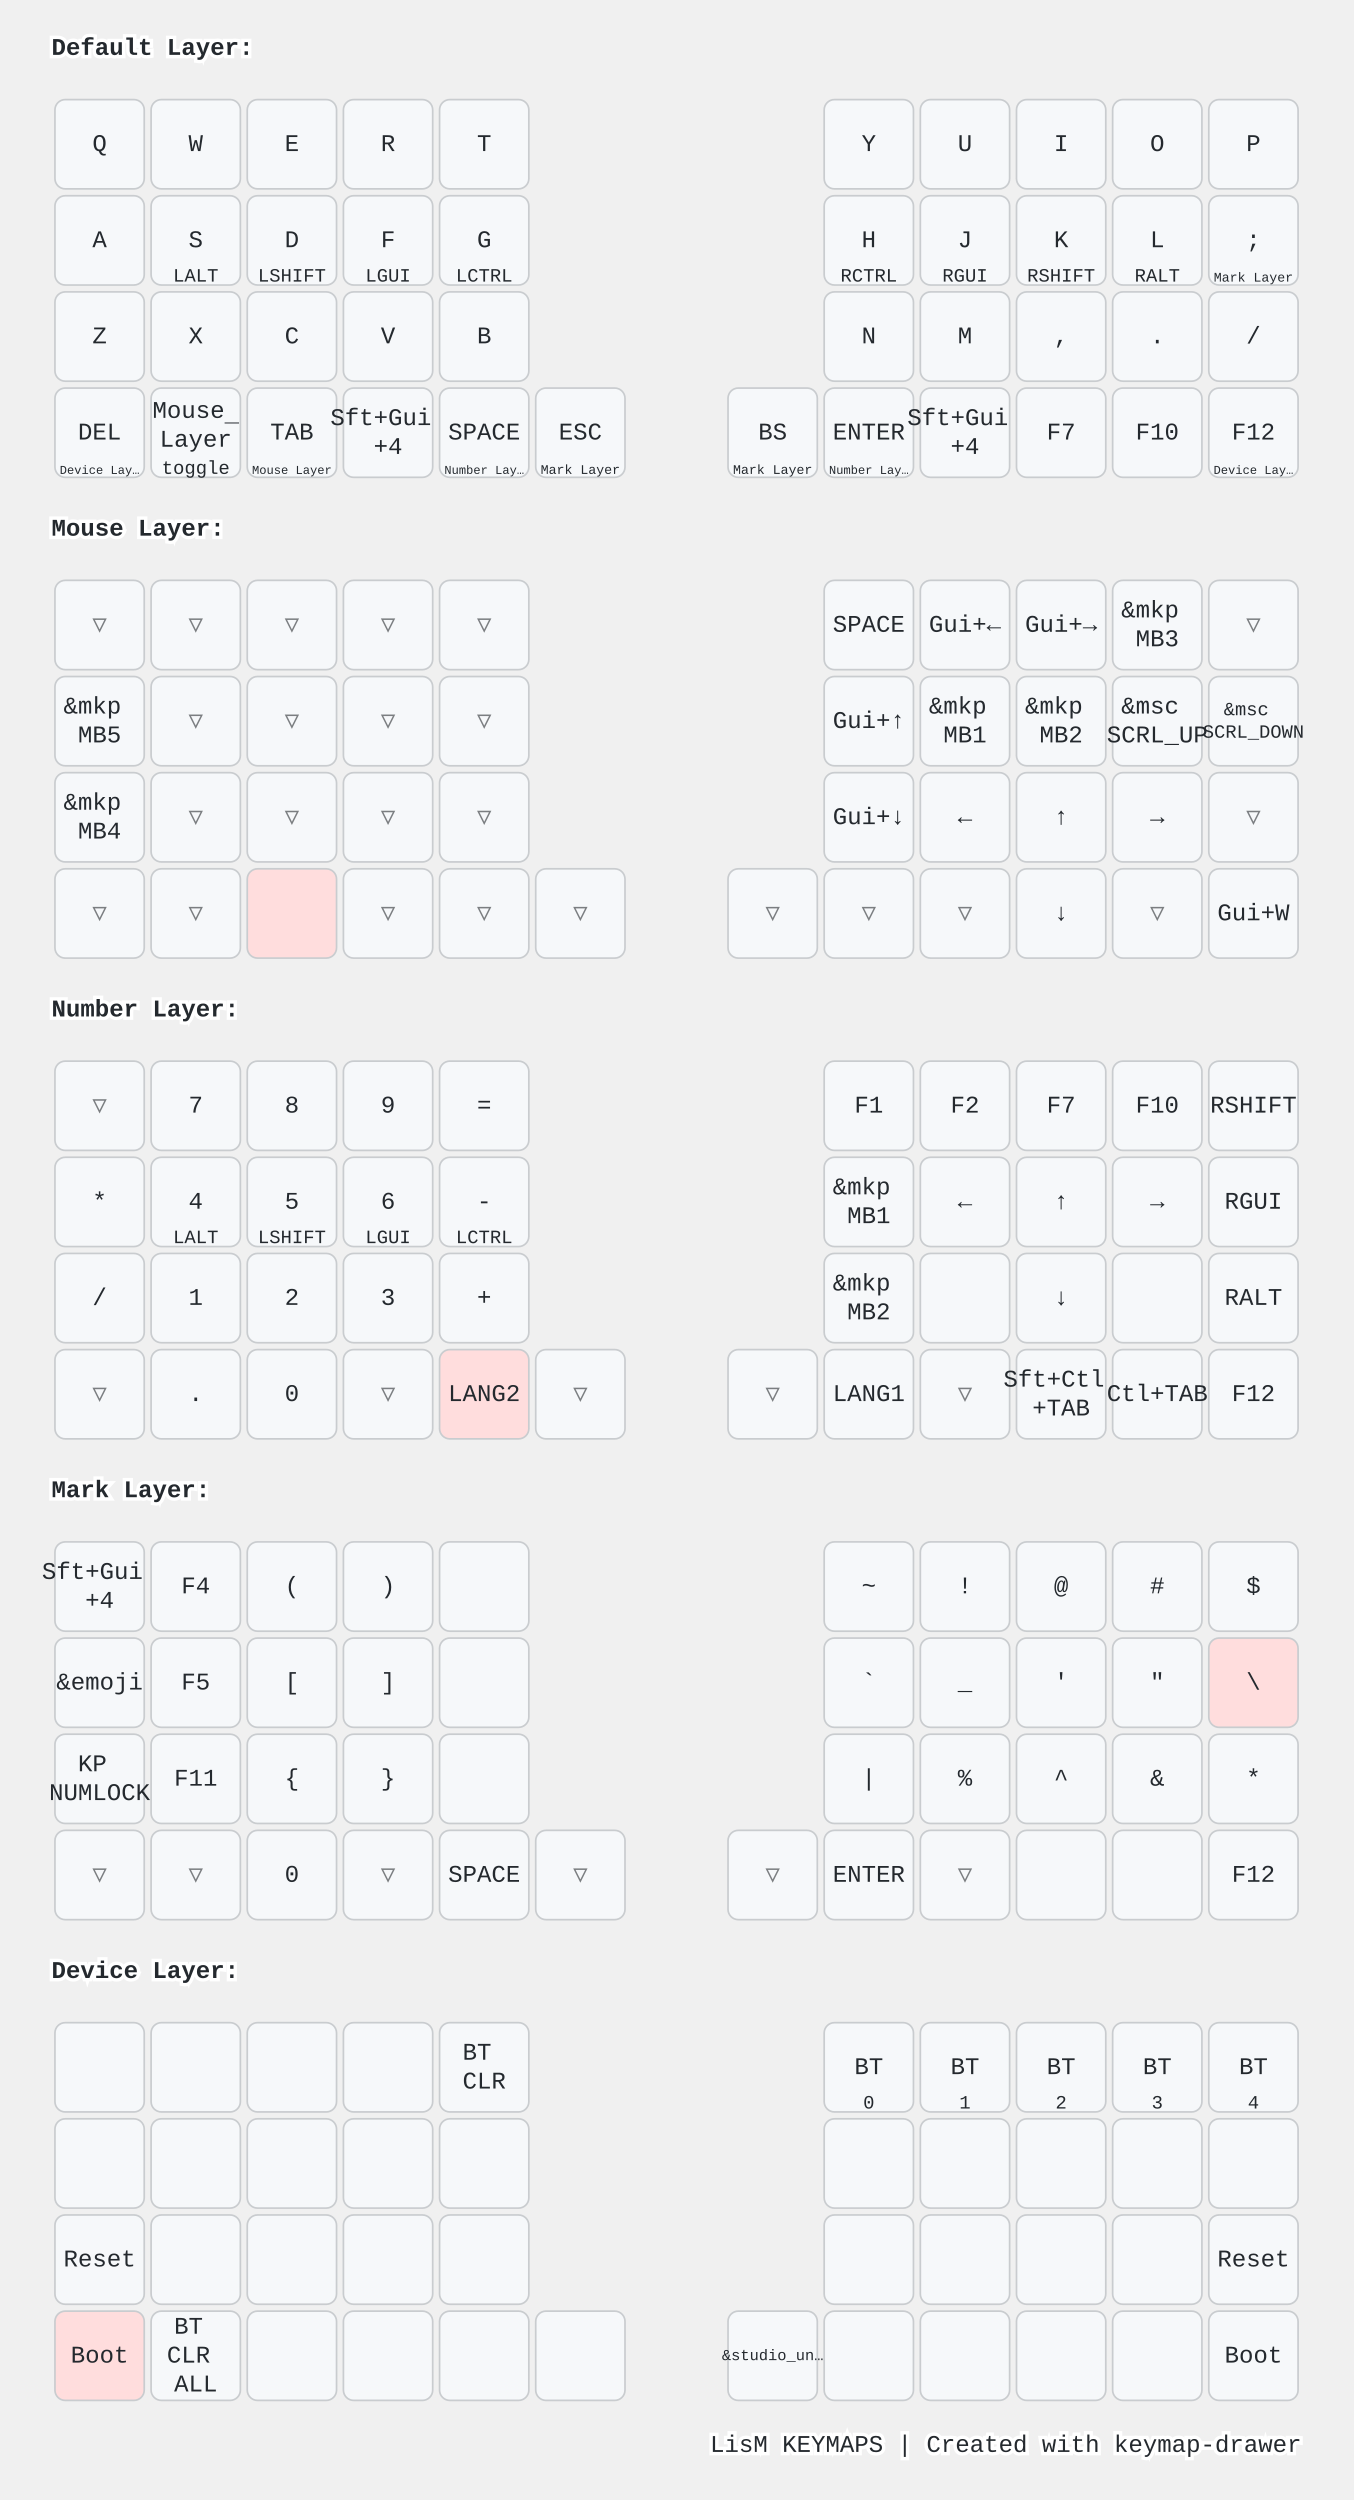
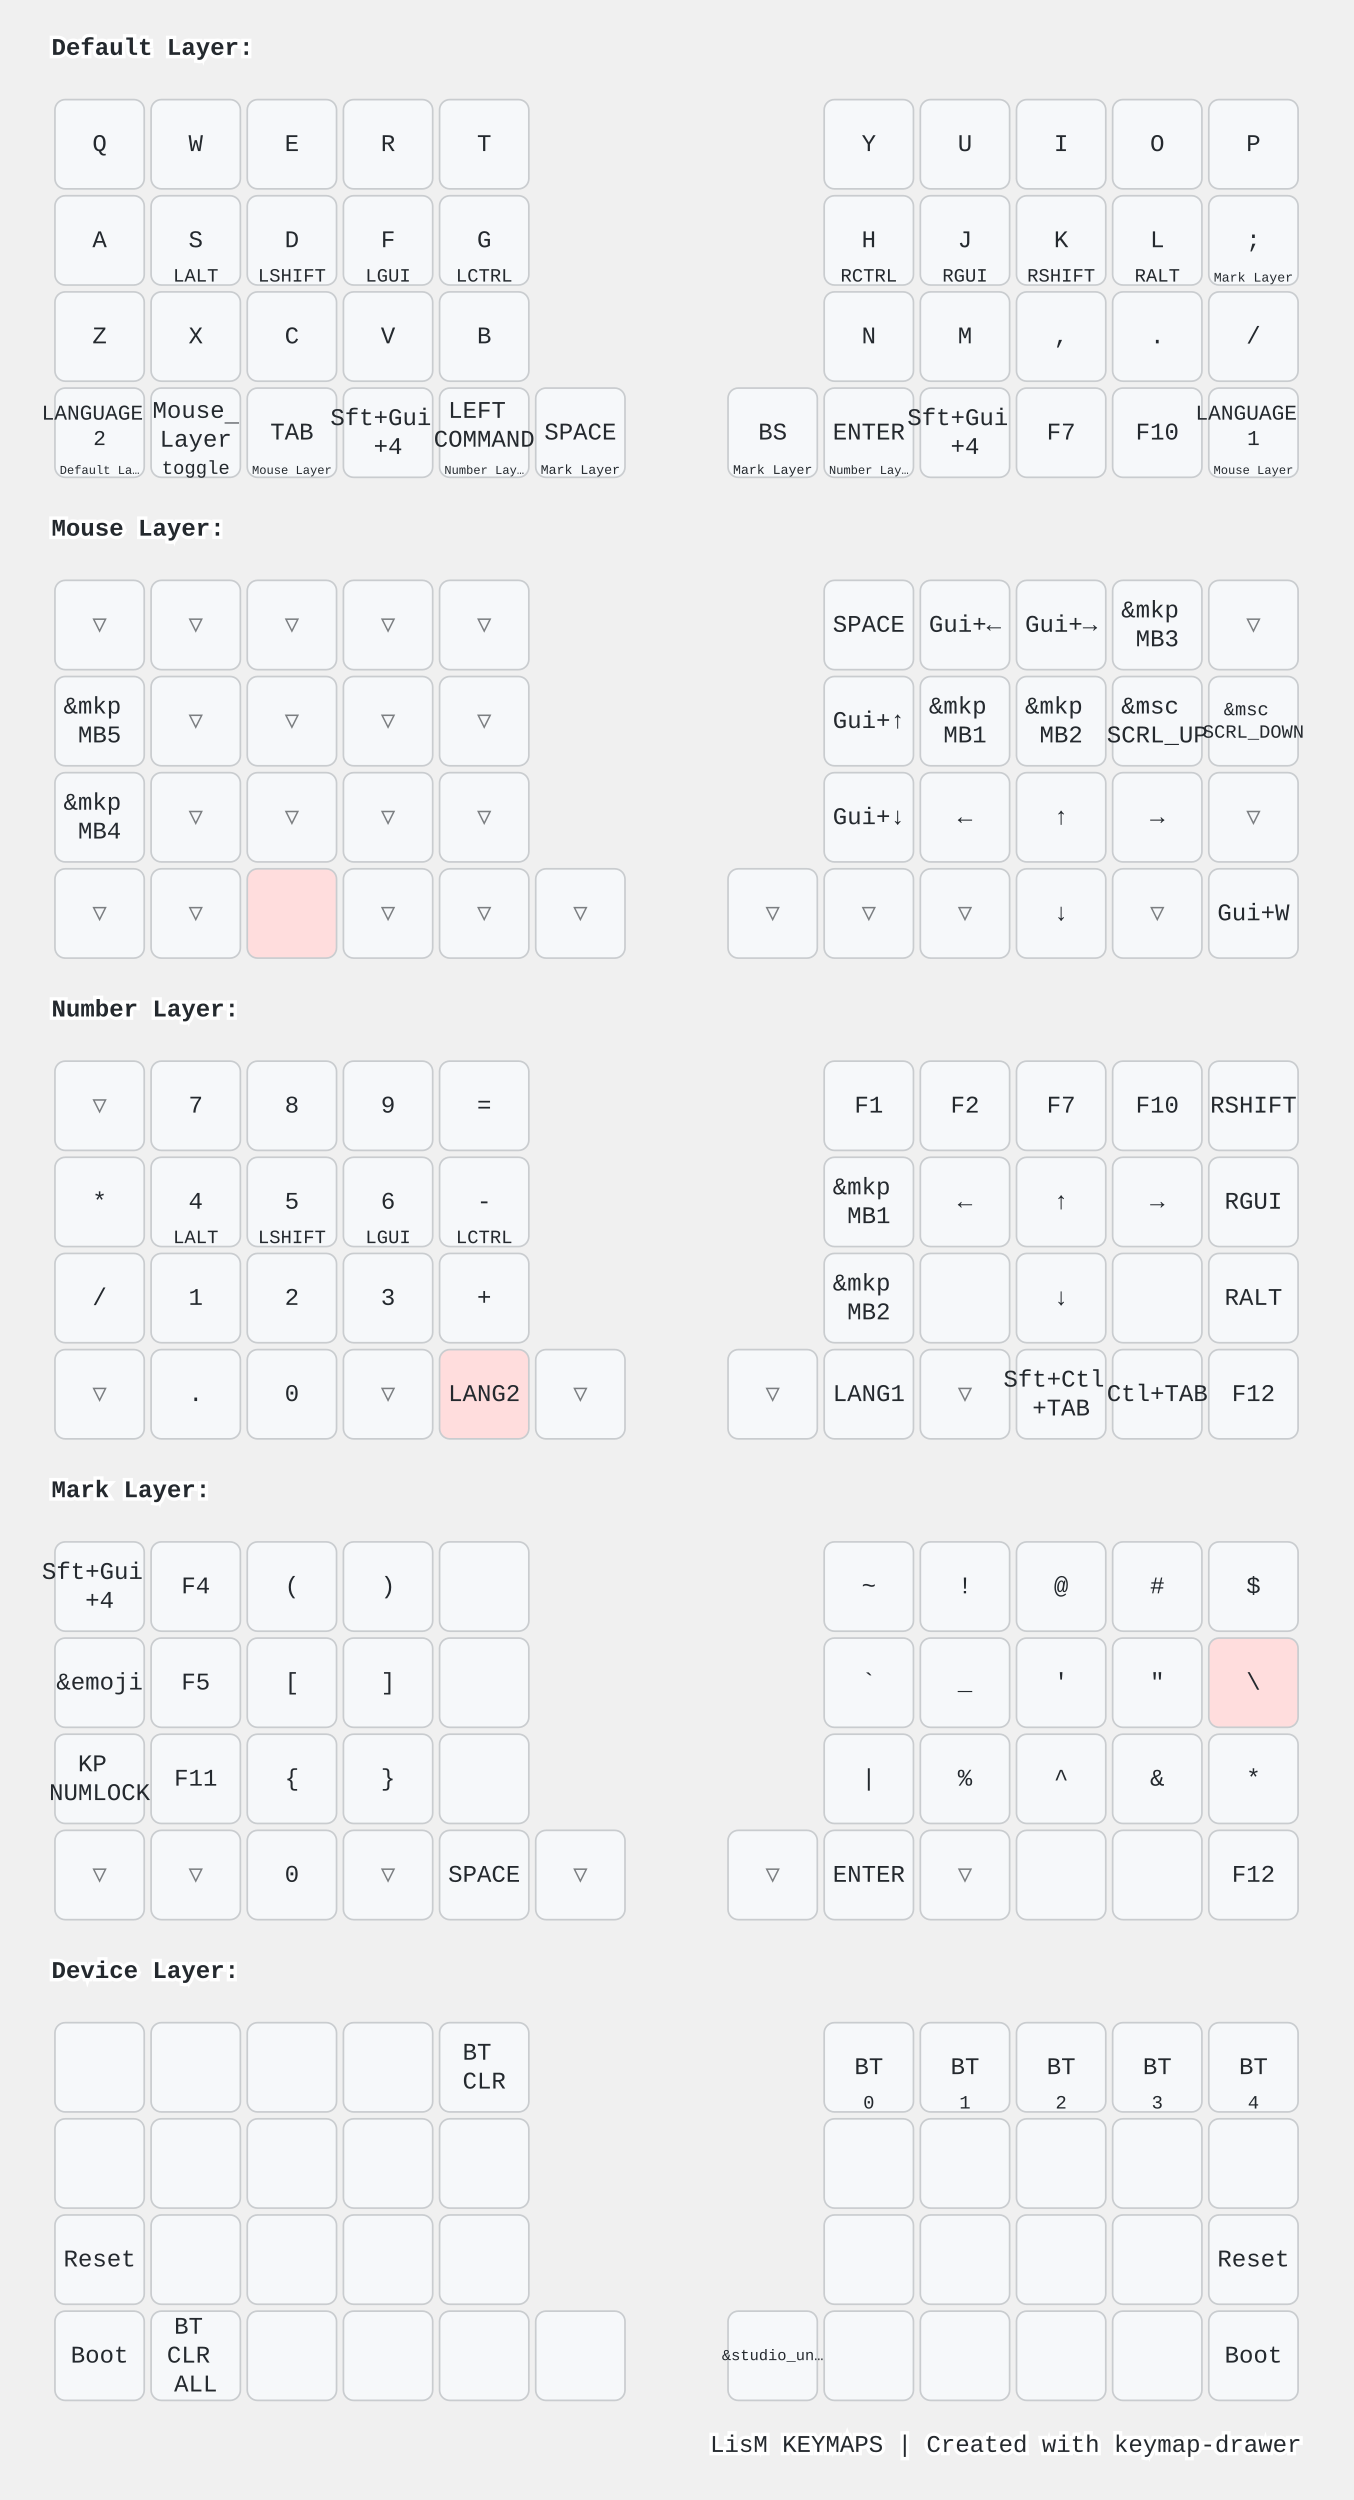
<svg xmlns="http://www.w3.org/2000/svg" width="788" height="1456" viewBox="0 0 788 1456" class="keymap">
  <style>/* inherit to force styles through use tags */
svg path {
    fill: inherit;
}

/* font and background color specifications */
svg.keymap {
    font-family: SFMono-Regular,Consolas,Liberation Mono,Menlo,monospace;
    font-size: 14px;
    font-kerning: normal;
    text-rendering: optimizeLegibility;
    fill: #24292e;
}

/* default key styling */
rect.key {
    fill: #f6f8fa;
}

rect.key, rect.combo {
    stroke: #c9cccf;
    stroke-width: 1;
}

/* default key side styling, only used is draw_key_sides is set */
rect.side {
    filter: brightness(90%);
}

/* color accent for combo boxes */
rect.combo, rect.combo-separate {
    fill: #cdf;
}

/* color accent for held keys */
rect.held, rect.combo.held {
    fill: #fdd;
}

/* color accent for ghost (optional) keys */
rect.ghost, rect.combo.ghost {
    stroke-dasharray: 4, 4;
    stroke-width: 2;
}

text {
    text-anchor: middle;
    dominant-baseline: middle;
}

/* styling for layer labels */
text.label {
    font-weight: bold;
    text-anchor: start;
    stroke: white;
    stroke-width: 4;
    paint-order: stroke;
}

/* styling for optional footer */
text.footer {
    text-anchor: end;
    dominant-baseline: auto;
    stroke: white;
    stroke-width: 4;
    paint-order: stroke;
}

/* styling for combo tap, and key non-tap label text */
text.combo, text.hold, text.shifted, text.left, text.right {
    font-size: 11px;
}

text.hold {
    text-anchor: middle;
    dominant-baseline: auto;
}

text.shifted {
    text-anchor: middle;
    dominant-baseline: hanging;
}

text.left {
    text-anchor: start;
}

text.right {
    text-anchor: end;
}

text.layer-activator {
    text-decoration: underline;
}

/* styling for hold/shifted label text in combo box */
text.combo.hold, text.combo.shifted, text.combo.left, text.combo.right {
    font-size: 8px;
}

/* lighter symbol for transparent keys */
text.trans {
    fill: #7b7e81;
}

/* styling for combo dendrons */
path.combo {
    stroke-width: 1;
    stroke: gray;
    fill: none;
}

/* Start Tabler Icons Cleanup */
/* cannot use height/width with glyphs */
.icon-tabler &gt; path {
    fill: inherit;
    stroke: inherit;
    stroke-width: 2;
}
/* hide tabler's default box */
.icon-tabler &gt; path[stroke="none"][fill="none"] {
    visibility: hidden;
}
/* End Tabler Icons Cleanup */

@media (prefers-color-scheme: dark) {
svg.keymap { fill: #d1d6db; }
rect.key { fill: #3f4750; }
rect.key, rect.combo { stroke: #60666c; }
rect.combo, rect.combo-separate { fill: #1f3d7a; }
rect.held, rect.combo.held { fill: #854747; }
text.label, text.footer { stroke: black; }
text.trans { fill: #7e8184; }
path.combo { stroke: #7f7f7f; }

}</style>
  <g transform="translate(30, 0)" class="layer-Default Layer">
    <text x="0" y="28" class="label" id="Default-Layer">Default Layer:</text>
    <g transform="translate(0, 56)">
      <g transform="translate(28, 28)" class="key keypos-0">
        <rect rx="6" ry="6" x="-26" y="-26" width="52" height="52" class="key" />
        <text x="0" y="0" class="key tap">Q</text>
      </g>
      <g transform="translate(84, 28)" class="key keypos-1">
        <rect rx="6" ry="6" x="-26" y="-26" width="52" height="52" class="key" />
        <text x="0" y="0" class="key tap">W</text>
      </g>
      <g transform="translate(140, 28)" class="key keypos-2">
        <rect rx="6" ry="6" x="-26" y="-26" width="52" height="52" class="key" />
        <text x="0" y="0" class="key tap">E</text>
      </g>
      <g transform="translate(196, 28)" class="key keypos-3">
        <rect rx="6" ry="6" x="-26" y="-26" width="52" height="52" class="key" />
        <text x="0" y="0" class="key tap">R</text>
      </g>
      <g transform="translate(252, 28)" class="key keypos-4">
        <rect rx="6" ry="6" x="-26" y="-26" width="52" height="52" class="key" />
        <text x="0" y="0" class="key tap">T</text>
      </g>
      <g transform="translate(476, 28)" class="key keypos-5">
        <rect rx="6" ry="6" x="-26" y="-26" width="52" height="52" class="key" />
        <text x="0" y="0" class="key tap">Y</text>
      </g>
      <g transform="translate(532, 28)" class="key keypos-6">
        <rect rx="6" ry="6" x="-26" y="-26" width="52" height="52" class="key" />
        <text x="0" y="0" class="key tap">U</text>
      </g>
      <g transform="translate(588, 28)" class="key keypos-7">
        <rect rx="6" ry="6" x="-26" y="-26" width="52" height="52" class="key" />
        <text x="0" y="0" class="key tap">I</text>
      </g>
      <g transform="translate(644, 28)" class="key keypos-8">
        <rect rx="6" ry="6" x="-26" y="-26" width="52" height="52" class="key" />
        <text x="0" y="0" class="key tap">O</text>
      </g>
      <g transform="translate(700, 28)" class="key keypos-9">
        <rect rx="6" ry="6" x="-26" y="-26" width="52" height="52" class="key" />
        <text x="0" y="0" class="key tap">P</text>
      </g>
      <g transform="translate(28, 84)" class="key keypos-10">
        <rect rx="6" ry="6" x="-26" y="-26" width="52" height="52" class="key" />
        <text x="0" y="0" class="key tap">A</text>
      </g>
      <g transform="translate(84, 84)" class="key keypos-11">
        <rect rx="6" ry="6" x="-26" y="-26" width="52" height="52" class="key" />
        <text x="0" y="0" class="key tap">S</text>
        <text x="0" y="24" class="key hold">LALT</text>
      </g>
      <g transform="translate(140, 84)" class="key keypos-12">
        <rect rx="6" ry="6" x="-26" y="-26" width="52" height="52" class="key" />
        <text x="0" y="0" class="key tap">D</text>
        <text x="0" y="24" class="key hold">LSHIFT</text>
      </g>
      <g transform="translate(196, 84)" class="key keypos-13">
        <rect rx="6" ry="6" x="-26" y="-26" width="52" height="52" class="key" />
        <text x="0" y="0" class="key tap">F</text>
        <text x="0" y="24" class="key hold">LGUI</text>
      </g>
      <g transform="translate(252, 84)" class="key keypos-14">
        <rect rx="6" ry="6" x="-26" y="-26" width="52" height="52" class="key" />
        <text x="0" y="0" class="key tap">G</text>
        <text x="0" y="24" class="key hold">LCTRL</text>
      </g>
      <g transform="translate(476, 84)" class="key keypos-15">
        <rect rx="6" ry="6" x="-26" y="-26" width="52" height="52" class="key" />
        <text x="0" y="0" class="key tap">H</text>
        <text x="0" y="24" class="key hold">RCTRL</text>
      </g>
      <g transform="translate(532, 84)" class="key keypos-16">
        <rect rx="6" ry="6" x="-26" y="-26" width="52" height="52" class="key" />
        <text x="0" y="0" class="key tap">J</text>
        <text x="0" y="24" class="key hold">RGUI</text>
      </g>
      <g transform="translate(588, 84)" class="key keypos-17">
        <rect rx="6" ry="6" x="-26" y="-26" width="52" height="52" class="key" />
        <text x="0" y="0" class="key tap">K</text>
        <text x="0" y="24" class="key hold">RSHIFT</text>
      </g>
      <g transform="translate(644, 84)" class="key keypos-18">
        <rect rx="6" ry="6" x="-26" y="-26" width="52" height="52" class="key" />
        <text x="0" y="0" class="key tap">L</text>
        <text x="0" y="24" class="key hold">RALT</text>
      </g>
      <g transform="translate(700, 84)" class="key keypos-19">
        <rect rx="6" ry="6" x="-26" y="-26" width="52" height="52" class="key" />
        <text x="0" y="0" class="key tap">;</text>
        <a href="#Mark-Layer">
          <text x="0" y="24" class="key hold layer-activator">
            <tspan style="font-size: 70%">Mark Layer</tspan>
          </text>
        </a>
      </g>
      <g transform="translate(28, 140)" class="key keypos-20">
        <rect rx="6" ry="6" x="-26" y="-26" width="52" height="52" class="key" />
        <text x="0" y="0" class="key tap">Z</text>
      </g>
      <g transform="translate(84, 140)" class="key keypos-21">
        <rect rx="6" ry="6" x="-26" y="-26" width="52" height="52" class="key" />
        <text x="0" y="0" class="key tap">X</text>
      </g>
      <g transform="translate(140, 140)" class="key keypos-22">
        <rect rx="6" ry="6" x="-26" y="-26" width="52" height="52" class="key" />
        <text x="0" y="0" class="key tap">C</text>
      </g>
      <g transform="translate(196, 140)" class="key keypos-23">
        <rect rx="6" ry="6" x="-26" y="-26" width="52" height="52" class="key" />
        <text x="0" y="0" class="key tap">V</text>
      </g>
      <g transform="translate(252, 140)" class="key keypos-24">
        <rect rx="6" ry="6" x="-26" y="-26" width="52" height="52" class="key" />
        <text x="0" y="0" class="key tap">B</text>
      </g>
      <g transform="translate(476, 140)" class="key keypos-25">
        <rect rx="6" ry="6" x="-26" y="-26" width="52" height="52" class="key" />
        <text x="0" y="0" class="key tap">N</text>
      </g>
      <g transform="translate(532, 140)" class="key keypos-26">
        <rect rx="6" ry="6" x="-26" y="-26" width="52" height="52" class="key" />
        <text x="0" y="0" class="key tap">M</text>
      </g>
      <g transform="translate(588, 140)" class="key keypos-27">
        <rect rx="6" ry="6" x="-26" y="-26" width="52" height="52" class="key" />
        <text x="0" y="0" class="key tap">,</text>
      </g>
      <g transform="translate(644, 140)" class="key keypos-28">
        <rect rx="6" ry="6" x="-26" y="-26" width="52" height="52" class="key" />
        <text x="0" y="0" class="key tap">.</text>
      </g>
      <g transform="translate(700, 140)" class="key keypos-29">
        <rect rx="6" ry="6" x="-26" y="-26" width="52" height="52" class="key" />
        <text x="0" y="0" class="key tap">/</text>
      </g>
      <g transform="translate(28, 196)" class="key keypos-30">
        <rect rx="6" ry="6" x="-26" y="-26" width="52" height="52" class="key" />
-         <text x="0" y="0" class="key tap">DEL</text>
-         <a href="#Device-Layer">
+         <text x="0" y="0" class="key tap">
+           <tspan x="0" dy="-0.9em" style="font-size: 88%">LANGUAGE</tspan>
+           <tspan x="0" dy="1.2em" style="font-size: 88%">2</tspan>
+         </text>
+         <a href="#Default-Layer">
          <text x="0" y="24" class="key hold layer-activator">
-             <tspan style="font-size: 64%">Device Lay…</tspan>
+             <tspan style="font-size: 64%">Default La…</tspan>
          </text>
        </a>
      </g>
      <g transform="translate(84, 196)" class="key keypos-31">
        <rect rx="6" ry="6" x="-26" y="-26" width="52" height="52" class="key" />
        <a href="#Mouse-Layer">
          <text x="0" y="0" class="key tap layer-activator">
            <tspan x="0" dy="-0.9em">Mouse</tspan>
            <tspan x="0" dy="1.2em">Layer</tspan>
          </text>
        </a>
        <text x="0" y="24" class="key hold">toggle</text>
      </g>
      <g transform="translate(140, 196)" class="key keypos-32">
        <rect rx="6" ry="6" x="-26" y="-26" width="52" height="52" class="key" />
        <text x="0" y="0" class="key tap">TAB</text>
        <a href="#Mouse-Layer">
          <text x="0" y="24" class="key hold layer-activator">
            <tspan style="font-size: 64%">Mouse Layer</tspan>
          </text>
        </a>
      </g>
      <g transform="translate(196, 196)" class="key keypos-33">
        <rect rx="6" ry="6" x="-26" y="-26" width="52" height="52" class="key" />
        <text x="0" y="0" class="key tap">
          <tspan x="0" dy="-0.6em">Sft+Gui</tspan>
          <tspan x="0" dy="1.2em">+4</tspan>
        </text>
      </g>
      <g transform="translate(252, 196)" class="key keypos-34">
        <rect rx="6" ry="6" x="-26" y="-26" width="52" height="52" class="key" />
-         <text x="0" y="0" class="key tap">SPACE</text>
+         <text x="0" y="0" class="key tap">
+           <tspan x="0" dy="-0.9em">LEFT</tspan>
+           <tspan x="0" dy="1.2em">COMMAND</tspan>
+         </text>
        <a href="#Number-Layer">
          <text x="0" y="24" class="key hold layer-activator">
            <tspan style="font-size: 64%">Number Lay…</tspan>
          </text>
        </a>
      </g>
      <g transform="translate(308, 196)" class="key keypos-35">
        <rect rx="6" ry="6" x="-26" y="-26" width="52" height="52" class="key" />
-         <text x="0" y="0" class="key tap">ESC</text>
+         <text x="0" y="0" class="key tap">SPACE</text>
        <a href="#Mark-Layer">
          <text x="0" y="24" class="key hold layer-activator">
            <tspan style="font-size: 70%">Mark Layer</tspan>
          </text>
        </a>
      </g>
      <g transform="translate(420, 196)" class="key keypos-36">
        <rect rx="6" ry="6" x="-26" y="-26" width="52" height="52" class="key" />
        <text x="0" y="0" class="key tap">BS</text>
        <a href="#Mark-Layer">
          <text x="0" y="24" class="key hold layer-activator">
            <tspan style="font-size: 70%">Mark Layer</tspan>
          </text>
        </a>
      </g>
      <g transform="translate(476, 196)" class="key keypos-37">
        <rect rx="6" ry="6" x="-26" y="-26" width="52" height="52" class="key" />
        <text x="0" y="0" class="key tap">ENTER</text>
        <a href="#Number-Layer">
          <text x="0" y="24" class="key hold layer-activator">
            <tspan style="font-size: 64%">Number Lay…</tspan>
          </text>
        </a>
      </g>
      <g transform="translate(532, 196)" class="key keypos-38">
        <rect rx="6" ry="6" x="-26" y="-26" width="52" height="52" class="key" />
        <text x="0" y="0" class="key tap">
          <tspan x="0" dy="-0.6em">Sft+Gui</tspan>
          <tspan x="0" dy="1.2em">+4</tspan>
        </text>
      </g>
      <g transform="translate(588, 196)" class="key keypos-39">
        <rect rx="6" ry="6" x="-26" y="-26" width="52" height="52" class="key" />
        <text x="0" y="0" class="key tap">F7</text>
      </g>
      <g transform="translate(644, 196)" class="key keypos-40">
        <rect rx="6" ry="6" x="-26" y="-26" width="52" height="52" class="key" />
        <text x="0" y="0" class="key tap">F10</text>
      </g>
      <g transform="translate(700, 196)" class="key keypos-41">
        <rect rx="6" ry="6" x="-26" y="-26" width="52" height="52" class="key" />
-         <text x="0" y="0" class="key tap">F12</text>
-         <a href="#Device-Layer">
+         <text x="0" y="0" class="key tap">
+           <tspan x="0" dy="-0.9em" style="font-size: 88%">LANGUAGE</tspan>
+           <tspan x="0" dy="1.2em" style="font-size: 88%">1</tspan>
+         </text>
+         <a href="#Mouse-Layer">
          <text x="0" y="24" class="key hold layer-activator">
-             <tspan style="font-size: 64%">Device Lay…</tspan>
+             <tspan style="font-size: 64%">Mouse Layer</tspan>
          </text>
        </a>
      </g>
    </g>
  </g>
  <g transform="translate(30, 280)" class="layer-Mouse Layer">
    <text x="0" y="28" class="label" id="Mouse-Layer">Mouse Layer:</text>
    <g transform="translate(0, 56)">
      <g transform="translate(28, 28)" class="key trans keypos-0">
        <rect rx="6" ry="6" x="-26" y="-26" width="52" height="52" class="key trans" />
        <text x="0" y="0" class="key trans tap">▽</text>
      </g>
      <g transform="translate(84, 28)" class="key trans keypos-1">
        <rect rx="6" ry="6" x="-26" y="-26" width="52" height="52" class="key trans" />
        <text x="0" y="0" class="key trans tap">▽</text>
      </g>
      <g transform="translate(140, 28)" class="key trans keypos-2">
        <rect rx="6" ry="6" x="-26" y="-26" width="52" height="52" class="key trans" />
        <text x="0" y="0" class="key trans tap">▽</text>
      </g>
      <g transform="translate(196, 28)" class="key trans keypos-3">
        <rect rx="6" ry="6" x="-26" y="-26" width="52" height="52" class="key trans" />
        <text x="0" y="0" class="key trans tap">▽</text>
      </g>
      <g transform="translate(252, 28)" class="key trans keypos-4">
        <rect rx="6" ry="6" x="-26" y="-26" width="52" height="52" class="key trans" />
        <text x="0" y="0" class="key trans tap">▽</text>
      </g>
      <g transform="translate(476, 28)" class="key keypos-5">
        <rect rx="6" ry="6" x="-26" y="-26" width="52" height="52" class="key" />
        <text x="0" y="0" class="key tap">SPACE</text>
      </g>
      <g transform="translate(532, 28)" class="key keypos-6">
        <rect rx="6" ry="6" x="-26" y="-26" width="52" height="52" class="key" />
        <text x="0" y="0" class="key tap">Gui+←</text>
      </g>
      <g transform="translate(588, 28)" class="key keypos-7">
        <rect rx="6" ry="6" x="-26" y="-26" width="52" height="52" class="key" />
        <text x="0" y="0" class="key tap">Gui+→</text>
      </g>
      <g transform="translate(644, 28)" class="key keypos-8">
        <rect rx="6" ry="6" x="-26" y="-26" width="52" height="52" class="key" />
        <text x="0" y="0" class="key tap">
          <tspan x="0" dy="-0.6em">&amp;mkp</tspan>
          <tspan x="0" dy="1.2em">MB3</tspan>
        </text>
      </g>
      <g transform="translate(700, 28)" class="key trans keypos-9">
        <rect rx="6" ry="6" x="-26" y="-26" width="52" height="52" class="key trans" />
        <text x="0" y="0" class="key trans tap">▽</text>
      </g>
      <g transform="translate(28, 84)" class="key keypos-10">
        <rect rx="6" ry="6" x="-26" y="-26" width="52" height="52" class="key" />
        <text x="0" y="0" class="key tap">
          <tspan x="0" dy="-0.6em">&amp;mkp</tspan>
          <tspan x="0" dy="1.2em">MB5</tspan>
        </text>
      </g>
      <g transform="translate(84, 84)" class="key trans keypos-11">
        <rect rx="6" ry="6" x="-26" y="-26" width="52" height="52" class="key trans" />
        <text x="0" y="0" class="key trans tap">▽</text>
      </g>
      <g transform="translate(140, 84)" class="key trans keypos-12">
        <rect rx="6" ry="6" x="-26" y="-26" width="52" height="52" class="key trans" />
        <text x="0" y="0" class="key trans tap">▽</text>
      </g>
      <g transform="translate(196, 84)" class="key trans keypos-13">
        <rect rx="6" ry="6" x="-26" y="-26" width="52" height="52" class="key trans" />
        <text x="0" y="0" class="key trans tap">▽</text>
      </g>
      <g transform="translate(252, 84)" class="key trans keypos-14">
        <rect rx="6" ry="6" x="-26" y="-26" width="52" height="52" class="key trans" />
        <text x="0" y="0" class="key trans tap">▽</text>
      </g>
      <g transform="translate(476, 84)" class="key keypos-15">
        <rect rx="6" ry="6" x="-26" y="-26" width="52" height="52" class="key" />
        <text x="0" y="0" class="key tap">Gui+↑</text>
      </g>
      <g transform="translate(532, 84)" class="key keypos-16">
        <rect rx="6" ry="6" x="-26" y="-26" width="52" height="52" class="key" />
        <text x="0" y="0" class="key tap">
          <tspan x="0" dy="-0.6em">&amp;mkp</tspan>
          <tspan x="0" dy="1.2em">MB1</tspan>
        </text>
      </g>
      <g transform="translate(588, 84)" class="key keypos-17">
        <rect rx="6" ry="6" x="-26" y="-26" width="52" height="52" class="key" />
        <text x="0" y="0" class="key tap">
          <tspan x="0" dy="-0.6em">&amp;mkp</tspan>
          <tspan x="0" dy="1.2em">MB2</tspan>
        </text>
      </g>
      <g transform="translate(644, 84)" class="key keypos-18">
        <rect rx="6" ry="6" x="-26" y="-26" width="52" height="52" class="key" />
        <text x="0" y="0" class="key tap">
          <tspan x="0" dy="-0.6em">&amp;msc</tspan>
          <tspan x="0" dy="1.2em">SCRL_UP</tspan>
        </text>
      </g>
      <g transform="translate(700, 84)" class="key keypos-19">
        <rect rx="6" ry="6" x="-26" y="-26" width="52" height="52" class="key" />
        <text x="0" y="0" class="key tap">
          <tspan x="0" dy="-0.6em" style="font-size: 78%">&amp;msc</tspan>
          <tspan x="0" dy="1.2em" style="font-size: 78%">SCRL_DOWN</tspan>
        </text>
      </g>
      <g transform="translate(28, 140)" class="key keypos-20">
        <rect rx="6" ry="6" x="-26" y="-26" width="52" height="52" class="key" />
        <text x="0" y="0" class="key tap">
          <tspan x="0" dy="-0.6em">&amp;mkp</tspan>
          <tspan x="0" dy="1.2em">MB4</tspan>
        </text>
      </g>
      <g transform="translate(84, 140)" class="key trans keypos-21">
        <rect rx="6" ry="6" x="-26" y="-26" width="52" height="52" class="key trans" />
        <text x="0" y="0" class="key trans tap">▽</text>
      </g>
      <g transform="translate(140, 140)" class="key trans keypos-22">
        <rect rx="6" ry="6" x="-26" y="-26" width="52" height="52" class="key trans" />
        <text x="0" y="0" class="key trans tap">▽</text>
      </g>
      <g transform="translate(196, 140)" class="key trans keypos-23">
        <rect rx="6" ry="6" x="-26" y="-26" width="52" height="52" class="key trans" />
        <text x="0" y="0" class="key trans tap">▽</text>
      </g>
      <g transform="translate(252, 140)" class="key trans keypos-24">
        <rect rx="6" ry="6" x="-26" y="-26" width="52" height="52" class="key trans" />
        <text x="0" y="0" class="key trans tap">▽</text>
      </g>
      <g transform="translate(476, 140)" class="key keypos-25">
        <rect rx="6" ry="6" x="-26" y="-26" width="52" height="52" class="key" />
        <text x="0" y="0" class="key tap">Gui+↓</text>
      </g>
      <g transform="translate(532, 140)" class="key keypos-26">
        <rect rx="6" ry="6" x="-26" y="-26" width="52" height="52" class="key" />
        <text x="0" y="0" class="key tap">←</text>
      </g>
      <g transform="translate(588, 140)" class="key keypos-27">
        <rect rx="6" ry="6" x="-26" y="-26" width="52" height="52" class="key" />
        <text x="0" y="0" class="key tap">↑</text>
      </g>
      <g transform="translate(644, 140)" class="key keypos-28">
        <rect rx="6" ry="6" x="-26" y="-26" width="52" height="52" class="key" />
        <text x="0" y="0" class="key tap">→</text>
      </g>
      <g transform="translate(700, 140)" class="key trans keypos-29">
        <rect rx="6" ry="6" x="-26" y="-26" width="52" height="52" class="key trans" />
        <text x="0" y="0" class="key trans tap">▽</text>
      </g>
      <g transform="translate(28, 196)" class="key trans keypos-30">
        <rect rx="6" ry="6" x="-26" y="-26" width="52" height="52" class="key trans" />
        <text x="0" y="0" class="key trans tap">▽</text>
      </g>
      <g transform="translate(84, 196)" class="key trans keypos-31">
        <rect rx="6" ry="6" x="-26" y="-26" width="52" height="52" class="key trans" />
        <text x="0" y="0" class="key trans tap">▽</text>
      </g>
      <g transform="translate(140, 196)" class="key held keypos-32">
        <rect rx="6" ry="6" x="-26" y="-26" width="52" height="52" class="key held" />
      </g>
      <g transform="translate(196, 196)" class="key trans keypos-33">
        <rect rx="6" ry="6" x="-26" y="-26" width="52" height="52" class="key trans" />
        <text x="0" y="0" class="key trans tap">▽</text>
      </g>
      <g transform="translate(252, 196)" class="key trans keypos-34">
        <rect rx="6" ry="6" x="-26" y="-26" width="52" height="52" class="key trans" />
        <text x="0" y="0" class="key trans tap">▽</text>
      </g>
      <g transform="translate(308, 196)" class="key trans keypos-35">
        <rect rx="6" ry="6" x="-26" y="-26" width="52" height="52" class="key trans" />
        <text x="0" y="0" class="key trans tap">▽</text>
      </g>
      <g transform="translate(420, 196)" class="key trans keypos-36">
        <rect rx="6" ry="6" x="-26" y="-26" width="52" height="52" class="key trans" />
        <text x="0" y="0" class="key trans tap">▽</text>
      </g>
      <g transform="translate(476, 196)" class="key trans keypos-37">
        <rect rx="6" ry="6" x="-26" y="-26" width="52" height="52" class="key trans" />
        <text x="0" y="0" class="key trans tap">▽</text>
      </g>
      <g transform="translate(532, 196)" class="key trans keypos-38">
        <rect rx="6" ry="6" x="-26" y="-26" width="52" height="52" class="key trans" />
        <text x="0" y="0" class="key trans tap">▽</text>
      </g>
      <g transform="translate(588, 196)" class="key keypos-39">
        <rect rx="6" ry="6" x="-26" y="-26" width="52" height="52" class="key" />
        <text x="0" y="0" class="key tap">↓</text>
      </g>
      <g transform="translate(644, 196)" class="key trans keypos-40">
        <rect rx="6" ry="6" x="-26" y="-26" width="52" height="52" class="key trans" />
        <text x="0" y="0" class="key trans tap">▽</text>
      </g>
      <g transform="translate(700, 196)" class="key keypos-41">
        <rect rx="6" ry="6" x="-26" y="-26" width="52" height="52" class="key" />
        <text x="0" y="0" class="key tap">Gui+W</text>
      </g>
    </g>
  </g>
  <g transform="translate(30, 560)" class="layer-Number Layer">
    <text x="0" y="28" class="label" id="Number-Layer">Number Layer:</text>
    <g transform="translate(0, 56)">
      <g transform="translate(28, 28)" class="key trans keypos-0">
        <rect rx="6" ry="6" x="-26" y="-26" width="52" height="52" class="key trans" />
        <text x="0" y="0" class="key trans tap">▽</text>
      </g>
      <g transform="translate(84, 28)" class="key keypos-1">
        <rect rx="6" ry="6" x="-26" y="-26" width="52" height="52" class="key" />
        <text x="0" y="0" class="key tap">7</text>
      </g>
      <g transform="translate(140, 28)" class="key keypos-2">
        <rect rx="6" ry="6" x="-26" y="-26" width="52" height="52" class="key" />
        <text x="0" y="0" class="key tap">8</text>
      </g>
      <g transform="translate(196, 28)" class="key keypos-3">
        <rect rx="6" ry="6" x="-26" y="-26" width="52" height="52" class="key" />
        <text x="0" y="0" class="key tap">9</text>
      </g>
      <g transform="translate(252, 28)" class="key keypos-4">
        <rect rx="6" ry="6" x="-26" y="-26" width="52" height="52" class="key" />
        <text x="0" y="0" class="key tap">=</text>
      </g>
      <g transform="translate(476, 28)" class="key keypos-5">
        <rect rx="6" ry="6" x="-26" y="-26" width="52" height="52" class="key" />
        <text x="0" y="0" class="key tap">F1</text>
      </g>
      <g transform="translate(532, 28)" class="key keypos-6">
        <rect rx="6" ry="6" x="-26" y="-26" width="52" height="52" class="key" />
        <text x="0" y="0" class="key tap">F2</text>
      </g>
      <g transform="translate(588, 28)" class="key keypos-7">
        <rect rx="6" ry="6" x="-26" y="-26" width="52" height="52" class="key" />
        <text x="0" y="0" class="key tap">F7</text>
      </g>
      <g transform="translate(644, 28)" class="key keypos-8">
        <rect rx="6" ry="6" x="-26" y="-26" width="52" height="52" class="key" />
        <text x="0" y="0" class="key tap">F10</text>
      </g>
      <g transform="translate(700, 28)" class="key keypos-9">
        <rect rx="6" ry="6" x="-26" y="-26" width="52" height="52" class="key" />
        <text x="0" y="0" class="key tap">RSHIFT</text>
      </g>
      <g transform="translate(28, 84)" class="key keypos-10">
        <rect rx="6" ry="6" x="-26" y="-26" width="52" height="52" class="key" />
        <text x="0" y="0" class="key tap">*</text>
      </g>
      <g transform="translate(84, 84)" class="key keypos-11">
        <rect rx="6" ry="6" x="-26" y="-26" width="52" height="52" class="key" />
        <text x="0" y="0" class="key tap">4</text>
        <text x="0" y="24" class="key hold">LALT</text>
      </g>
      <g transform="translate(140, 84)" class="key keypos-12">
        <rect rx="6" ry="6" x="-26" y="-26" width="52" height="52" class="key" />
        <text x="0" y="0" class="key tap">5</text>
        <text x="0" y="24" class="key hold">LSHIFT</text>
      </g>
      <g transform="translate(196, 84)" class="key keypos-13">
        <rect rx="6" ry="6" x="-26" y="-26" width="52" height="52" class="key" />
        <text x="0" y="0" class="key tap">6</text>
        <text x="0" y="24" class="key hold">LGUI</text>
      </g>
      <g transform="translate(252, 84)" class="key keypos-14">
        <rect rx="6" ry="6" x="-26" y="-26" width="52" height="52" class="key" />
        <text x="0" y="0" class="key tap">-</text>
        <text x="0" y="24" class="key hold">LCTRL</text>
      </g>
      <g transform="translate(476, 84)" class="key keypos-15">
        <rect rx="6" ry="6" x="-26" y="-26" width="52" height="52" class="key" />
        <text x="0" y="0" class="key tap">
          <tspan x="0" dy="-0.6em">&amp;mkp</tspan>
          <tspan x="0" dy="1.2em">MB1</tspan>
        </text>
      </g>
      <g transform="translate(532, 84)" class="key keypos-16">
        <rect rx="6" ry="6" x="-26" y="-26" width="52" height="52" class="key" />
        <text x="0" y="0" class="key tap">←</text>
      </g>
      <g transform="translate(588, 84)" class="key keypos-17">
        <rect rx="6" ry="6" x="-26" y="-26" width="52" height="52" class="key" />
        <text x="0" y="0" class="key tap">↑</text>
      </g>
      <g transform="translate(644, 84)" class="key keypos-18">
        <rect rx="6" ry="6" x="-26" y="-26" width="52" height="52" class="key" />
        <text x="0" y="0" class="key tap">→</text>
      </g>
      <g transform="translate(700, 84)" class="key keypos-19">
        <rect rx="6" ry="6" x="-26" y="-26" width="52" height="52" class="key" />
        <text x="0" y="0" class="key tap">RGUI</text>
      </g>
      <g transform="translate(28, 140)" class="key keypos-20">
        <rect rx="6" ry="6" x="-26" y="-26" width="52" height="52" class="key" />
        <text x="0" y="0" class="key tap">/</text>
      </g>
      <g transform="translate(84, 140)" class="key keypos-21">
        <rect rx="6" ry="6" x="-26" y="-26" width="52" height="52" class="key" />
        <text x="0" y="0" class="key tap">1</text>
      </g>
      <g transform="translate(140, 140)" class="key keypos-22">
        <rect rx="6" ry="6" x="-26" y="-26" width="52" height="52" class="key" />
        <text x="0" y="0" class="key tap">2</text>
      </g>
      <g transform="translate(196, 140)" class="key keypos-23">
        <rect rx="6" ry="6" x="-26" y="-26" width="52" height="52" class="key" />
        <text x="0" y="0" class="key tap">3</text>
      </g>
      <g transform="translate(252, 140)" class="key keypos-24">
        <rect rx="6" ry="6" x="-26" y="-26" width="52" height="52" class="key" />
        <text x="0" y="0" class="key tap">+</text>
      </g>
      <g transform="translate(476, 140)" class="key keypos-25">
        <rect rx="6" ry="6" x="-26" y="-26" width="52" height="52" class="key" />
        <text x="0" y="0" class="key tap">
          <tspan x="0" dy="-0.6em">&amp;mkp</tspan>
          <tspan x="0" dy="1.2em">MB2</tspan>
        </text>
      </g>
      <g transform="translate(532, 140)" class="key keypos-26">
        <rect rx="6" ry="6" x="-26" y="-26" width="52" height="52" class="key" />
      </g>
      <g transform="translate(588, 140)" class="key keypos-27">
        <rect rx="6" ry="6" x="-26" y="-26" width="52" height="52" class="key" />
        <text x="0" y="0" class="key tap">↓</text>
      </g>
      <g transform="translate(644, 140)" class="key keypos-28">
        <rect rx="6" ry="6" x="-26" y="-26" width="52" height="52" class="key" />
      </g>
      <g transform="translate(700, 140)" class="key keypos-29">
        <rect rx="6" ry="6" x="-26" y="-26" width="52" height="52" class="key" />
        <text x="0" y="0" class="key tap">RALT</text>
      </g>
      <g transform="translate(28, 196)" class="key trans keypos-30">
        <rect rx="6" ry="6" x="-26" y="-26" width="52" height="52" class="key trans" />
        <text x="0" y="0" class="key trans tap">▽</text>
      </g>
      <g transform="translate(84, 196)" class="key keypos-31">
        <rect rx="6" ry="6" x="-26" y="-26" width="52" height="52" class="key" />
        <text x="0" y="0" class="key tap">.</text>
      </g>
      <g transform="translate(140, 196)" class="key keypos-32">
        <rect rx="6" ry="6" x="-26" y="-26" width="52" height="52" class="key" />
        <text x="0" y="0" class="key tap">0</text>
      </g>
      <g transform="translate(196, 196)" class="key trans keypos-33">
        <rect rx="6" ry="6" x="-26" y="-26" width="52" height="52" class="key trans" />
        <text x="0" y="0" class="key trans tap">▽</text>
      </g>
      <g transform="translate(252, 196)" class="key held keypos-34">
        <rect rx="6" ry="6" x="-26" y="-26" width="52" height="52" class="key held" />
        <text x="0" y="0" class="key held tap">LANG2</text>
      </g>
      <g transform="translate(308, 196)" class="key trans keypos-35">
        <rect rx="6" ry="6" x="-26" y="-26" width="52" height="52" class="key trans" />
        <text x="0" y="0" class="key trans tap">▽</text>
      </g>
      <g transform="translate(420, 196)" class="key trans keypos-36">
        <rect rx="6" ry="6" x="-26" y="-26" width="52" height="52" class="key trans" />
        <text x="0" y="0" class="key trans tap">▽</text>
      </g>
      <g transform="translate(476, 196)" class="key keypos-37">
        <rect rx="6" ry="6" x="-26" y="-26" width="52" height="52" class="key" />
        <text x="0" y="0" class="key tap">LANG1</text>
      </g>
      <g transform="translate(532, 196)" class="key trans keypos-38">
        <rect rx="6" ry="6" x="-26" y="-26" width="52" height="52" class="key trans" />
        <text x="0" y="0" class="key trans tap">▽</text>
      </g>
      <g transform="translate(588, 196)" class="key keypos-39">
        <rect rx="6" ry="6" x="-26" y="-26" width="52" height="52" class="key" />
        <text x="0" y="0" class="key tap">
          <tspan x="0" dy="-0.6em">Sft+Ctl</tspan>
          <tspan x="0" dy="1.2em">+TAB</tspan>
        </text>
      </g>
      <g transform="translate(644, 196)" class="key keypos-40">
        <rect rx="6" ry="6" x="-26" y="-26" width="52" height="52" class="key" />
        <text x="0" y="0" class="key tap">Ctl+TAB</text>
      </g>
      <g transform="translate(700, 196)" class="key keypos-41">
        <rect rx="6" ry="6" x="-26" y="-26" width="52" height="52" class="key" />
        <text x="0" y="0" class="key tap">F12</text>
      </g>
    </g>
  </g>
  <g transform="translate(30, 840)" class="layer-Mark Layer">
    <text x="0" y="28" class="label" id="Mark-Layer">Mark Layer:</text>
    <g transform="translate(0, 56)">
      <g transform="translate(28, 28)" class="key keypos-0">
        <rect rx="6" ry="6" x="-26" y="-26" width="52" height="52" class="key" />
        <text x="0" y="0" class="key tap">
          <tspan x="0" dy="-0.6em">Sft+Gui</tspan>
          <tspan x="0" dy="1.2em">+4</tspan>
        </text>
      </g>
      <g transform="translate(84, 28)" class="key keypos-1">
        <rect rx="6" ry="6" x="-26" y="-26" width="52" height="52" class="key" />
        <text x="0" y="0" class="key tap">F4</text>
      </g>
      <g transform="translate(140, 28)" class="key keypos-2">
        <rect rx="6" ry="6" x="-26" y="-26" width="52" height="52" class="key" />
        <text x="0" y="0" class="key tap">(</text>
      </g>
      <g transform="translate(196, 28)" class="key keypos-3">
        <rect rx="6" ry="6" x="-26" y="-26" width="52" height="52" class="key" />
        <text x="0" y="0" class="key tap">)</text>
      </g>
      <g transform="translate(252, 28)" class="key keypos-4">
        <rect rx="6" ry="6" x="-26" y="-26" width="52" height="52" class="key" />
      </g>
      <g transform="translate(476, 28)" class="key keypos-5">
        <rect rx="6" ry="6" x="-26" y="-26" width="52" height="52" class="key" />
        <text x="0" y="0" class="key tap">~</text>
      </g>
      <g transform="translate(532, 28)" class="key keypos-6">
        <rect rx="6" ry="6" x="-26" y="-26" width="52" height="52" class="key" />
        <text x="0" y="0" class="key tap">!</text>
      </g>
      <g transform="translate(588, 28)" class="key keypos-7">
        <rect rx="6" ry="6" x="-26" y="-26" width="52" height="52" class="key" />
        <text x="0" y="0" class="key tap">@</text>
      </g>
      <g transform="translate(644, 28)" class="key keypos-8">
        <rect rx="6" ry="6" x="-26" y="-26" width="52" height="52" class="key" />
        <text x="0" y="0" class="key tap">#</text>
      </g>
      <g transform="translate(700, 28)" class="key keypos-9">
        <rect rx="6" ry="6" x="-26" y="-26" width="52" height="52" class="key" />
        <text x="0" y="0" class="key tap">$</text>
      </g>
      <g transform="translate(28, 84)" class="key keypos-10">
        <rect rx="6" ry="6" x="-26" y="-26" width="52" height="52" class="key" />
        <text x="0" y="0" class="key tap">&amp;emoji</text>
      </g>
      <g transform="translate(84, 84)" class="key keypos-11">
        <rect rx="6" ry="6" x="-26" y="-26" width="52" height="52" class="key" />
        <text x="0" y="0" class="key tap">F5</text>
      </g>
      <g transform="translate(140, 84)" class="key keypos-12">
        <rect rx="6" ry="6" x="-26" y="-26" width="52" height="52" class="key" />
        <text x="0" y="0" class="key tap">[</text>
      </g>
      <g transform="translate(196, 84)" class="key keypos-13">
        <rect rx="6" ry="6" x="-26" y="-26" width="52" height="52" class="key" />
        <text x="0" y="0" class="key tap">]</text>
      </g>
      <g transform="translate(252, 84)" class="key keypos-14">
        <rect rx="6" ry="6" x="-26" y="-26" width="52" height="52" class="key" />
      </g>
      <g transform="translate(476, 84)" class="key keypos-15">
        <rect rx="6" ry="6" x="-26" y="-26" width="52" height="52" class="key" />
        <text x="0" y="0" class="key tap">`</text>
      </g>
      <g transform="translate(532, 84)" class="key keypos-16">
        <rect rx="6" ry="6" x="-26" y="-26" width="52" height="52" class="key" />
        <text x="0" y="0" class="key tap">_</text>
      </g>
      <g transform="translate(588, 84)" class="key keypos-17">
        <rect rx="6" ry="6" x="-26" y="-26" width="52" height="52" class="key" />
        <text x="0" y="0" class="key tap">'</text>
      </g>
      <g transform="translate(644, 84)" class="key keypos-18">
        <rect rx="6" ry="6" x="-26" y="-26" width="52" height="52" class="key" />
        <text x="0" y="0" class="key tap">"</text>
      </g>
      <g transform="translate(700, 84)" class="key held keypos-19">
        <rect rx="6" ry="6" x="-26" y="-26" width="52" height="52" class="key held" />
        <text x="0" y="0" class="key held tap">\</text>
      </g>
      <g transform="translate(28, 140)" class="key keypos-20">
        <rect rx="6" ry="6" x="-26" y="-26" width="52" height="52" class="key" />
        <text x="0" y="0" class="key tap">
          <tspan x="0" dy="-0.6em">KP</tspan>
          <tspan x="0" dy="1.2em">NUMLOCK</tspan>
        </text>
      </g>
      <g transform="translate(84, 140)" class="key keypos-21">
        <rect rx="6" ry="6" x="-26" y="-26" width="52" height="52" class="key" />
        <text x="0" y="0" class="key tap">F11</text>
      </g>
      <g transform="translate(140, 140)" class="key keypos-22">
        <rect rx="6" ry="6" x="-26" y="-26" width="52" height="52" class="key" />
        <text x="0" y="0" class="key tap">{</text>
      </g>
      <g transform="translate(196, 140)" class="key keypos-23">
        <rect rx="6" ry="6" x="-26" y="-26" width="52" height="52" class="key" />
        <text x="0" y="0" class="key tap">}</text>
      </g>
      <g transform="translate(252, 140)" class="key keypos-24">
        <rect rx="6" ry="6" x="-26" y="-26" width="52" height="52" class="key" />
      </g>
      <g transform="translate(476, 140)" class="key keypos-25">
        <rect rx="6" ry="6" x="-26" y="-26" width="52" height="52" class="key" />
        <text x="0" y="0" class="key tap">|</text>
      </g>
      <g transform="translate(532, 140)" class="key keypos-26">
        <rect rx="6" ry="6" x="-26" y="-26" width="52" height="52" class="key" />
        <text x="0" y="0" class="key tap">%</text>
      </g>
      <g transform="translate(588, 140)" class="key keypos-27">
        <rect rx="6" ry="6" x="-26" y="-26" width="52" height="52" class="key" />
        <text x="0" y="0" class="key tap">^</text>
      </g>
      <g transform="translate(644, 140)" class="key keypos-28">
        <rect rx="6" ry="6" x="-26" y="-26" width="52" height="52" class="key" />
        <text x="0" y="0" class="key tap">&amp;</text>
      </g>
      <g transform="translate(700, 140)" class="key keypos-29">
        <rect rx="6" ry="6" x="-26" y="-26" width="52" height="52" class="key" />
        <text x="0" y="0" class="key tap">*</text>
      </g>
      <g transform="translate(28, 196)" class="key trans keypos-30">
        <rect rx="6" ry="6" x="-26" y="-26" width="52" height="52" class="key trans" />
        <text x="0" y="0" class="key trans tap">▽</text>
      </g>
      <g transform="translate(84, 196)" class="key trans keypos-31">
        <rect rx="6" ry="6" x="-26" y="-26" width="52" height="52" class="key trans" />
        <text x="0" y="0" class="key trans tap">▽</text>
      </g>
      <g transform="translate(140, 196)" class="key keypos-32">
        <rect rx="6" ry="6" x="-26" y="-26" width="52" height="52" class="key" />
        <text x="0" y="0" class="key tap">0</text>
      </g>
      <g transform="translate(196, 196)" class="key trans keypos-33">
        <rect rx="6" ry="6" x="-26" y="-26" width="52" height="52" class="key trans" />
        <text x="0" y="0" class="key trans tap">▽</text>
      </g>
      <g transform="translate(252, 196)" class="key keypos-34">
        <rect rx="6" ry="6" x="-26" y="-26" width="52" height="52" class="key" />
        <text x="0" y="0" class="key tap">SPACE</text>
      </g>
      <g transform="translate(308, 196)" class="key trans keypos-35">
        <rect rx="6" ry="6" x="-26" y="-26" width="52" height="52" class="key trans" />
        <text x="0" y="0" class="key trans tap">▽</text>
      </g>
      <g transform="translate(420, 196)" class="key trans keypos-36">
        <rect rx="6" ry="6" x="-26" y="-26" width="52" height="52" class="key trans" />
        <text x="0" y="0" class="key trans tap">▽</text>
      </g>
      <g transform="translate(476, 196)" class="key keypos-37">
        <rect rx="6" ry="6" x="-26" y="-26" width="52" height="52" class="key" />
        <text x="0" y="0" class="key tap">ENTER</text>
      </g>
      <g transform="translate(532, 196)" class="key trans keypos-38">
        <rect rx="6" ry="6" x="-26" y="-26" width="52" height="52" class="key trans" />
        <text x="0" y="0" class="key trans tap">▽</text>
      </g>
      <g transform="translate(588, 196)" class="key keypos-39">
        <rect rx="6" ry="6" x="-26" y="-26" width="52" height="52" class="key" />
      </g>
      <g transform="translate(644, 196)" class="key keypos-40">
        <rect rx="6" ry="6" x="-26" y="-26" width="52" height="52" class="key" />
      </g>
      <g transform="translate(700, 196)" class="key keypos-41">
        <rect rx="6" ry="6" x="-26" y="-26" width="52" height="52" class="key" />
        <text x="0" y="0" class="key tap">F12</text>
      </g>
    </g>
  </g>
  <g transform="translate(30, 1120)" class="layer-Device Layer">
    <text x="0" y="28" class="label" id="Device-Layer">Device Layer:</text>
    <g transform="translate(0, 56)">
      <g transform="translate(28, 28)" class="key keypos-0">
        <rect rx="6" ry="6" x="-26" y="-26" width="52" height="52" class="key" />
      </g>
      <g transform="translate(84, 28)" class="key keypos-1">
        <rect rx="6" ry="6" x="-26" y="-26" width="52" height="52" class="key" />
      </g>
      <g transform="translate(140, 28)" class="key keypos-2">
        <rect rx="6" ry="6" x="-26" y="-26" width="52" height="52" class="key" />
      </g>
      <g transform="translate(196, 28)" class="key keypos-3">
        <rect rx="6" ry="6" x="-26" y="-26" width="52" height="52" class="key" />
      </g>
      <g transform="translate(252, 28)" class="key keypos-4">
        <rect rx="6" ry="6" x="-26" y="-26" width="52" height="52" class="key" />
        <text x="0" y="0" class="key tap">
          <tspan x="0" dy="-0.6em">BT</tspan>
          <tspan x="0" dy="1.2em">CLR</tspan>
        </text>
      </g>
      <g transform="translate(476, 28)" class="key keypos-5">
        <rect rx="6" ry="6" x="-26" y="-26" width="52" height="52" class="key" />
        <text x="0" y="0" class="key tap">BT</text>
        <text x="0" y="24" class="key hold">0</text>
      </g>
      <g transform="translate(532, 28)" class="key keypos-6">
        <rect rx="6" ry="6" x="-26" y="-26" width="52" height="52" class="key" />
        <text x="0" y="0" class="key tap">BT</text>
        <text x="0" y="24" class="key hold">1</text>
      </g>
      <g transform="translate(588, 28)" class="key keypos-7">
        <rect rx="6" ry="6" x="-26" y="-26" width="52" height="52" class="key" />
        <text x="0" y="0" class="key tap">BT</text>
        <text x="0" y="24" class="key hold">2</text>
      </g>
      <g transform="translate(644, 28)" class="key keypos-8">
        <rect rx="6" ry="6" x="-26" y="-26" width="52" height="52" class="key" />
        <text x="0" y="0" class="key tap">BT</text>
        <text x="0" y="24" class="key hold">3</text>
      </g>
      <g transform="translate(700, 28)" class="key keypos-9">
        <rect rx="6" ry="6" x="-26" y="-26" width="52" height="52" class="key" />
        <text x="0" y="0" class="key tap">BT</text>
        <text x="0" y="24" class="key hold">4</text>
      </g>
      <g transform="translate(28, 84)" class="key keypos-10">
        <rect rx="6" ry="6" x="-26" y="-26" width="52" height="52" class="key" />
      </g>
      <g transform="translate(84, 84)" class="key keypos-11">
        <rect rx="6" ry="6" x="-26" y="-26" width="52" height="52" class="key" />
      </g>
      <g transform="translate(140, 84)" class="key keypos-12">
        <rect rx="6" ry="6" x="-26" y="-26" width="52" height="52" class="key" />
      </g>
      <g transform="translate(196, 84)" class="key keypos-13">
        <rect rx="6" ry="6" x="-26" y="-26" width="52" height="52" class="key" />
      </g>
      <g transform="translate(252, 84)" class="key keypos-14">
        <rect rx="6" ry="6" x="-26" y="-26" width="52" height="52" class="key" />
      </g>
      <g transform="translate(476, 84)" class="key keypos-15">
        <rect rx="6" ry="6" x="-26" y="-26" width="52" height="52" class="key" />
      </g>
      <g transform="translate(532, 84)" class="key keypos-16">
        <rect rx="6" ry="6" x="-26" y="-26" width="52" height="52" class="key" />
      </g>
      <g transform="translate(588, 84)" class="key keypos-17">
        <rect rx="6" ry="6" x="-26" y="-26" width="52" height="52" class="key" />
      </g>
      <g transform="translate(644, 84)" class="key keypos-18">
        <rect rx="6" ry="6" x="-26" y="-26" width="52" height="52" class="key" />
      </g>
      <g transform="translate(700, 84)" class="key keypos-19">
        <rect rx="6" ry="6" x="-26" y="-26" width="52" height="52" class="key" />
      </g>
      <g transform="translate(28, 140)" class="key keypos-20">
        <rect rx="6" ry="6" x="-26" y="-26" width="52" height="52" class="key" />
        <text x="0" y="0" class="key tap">Reset</text>
      </g>
      <g transform="translate(84, 140)" class="key keypos-21">
        <rect rx="6" ry="6" x="-26" y="-26" width="52" height="52" class="key" />
      </g>
      <g transform="translate(140, 140)" class="key keypos-22">
        <rect rx="6" ry="6" x="-26" y="-26" width="52" height="52" class="key" />
      </g>
      <g transform="translate(196, 140)" class="key keypos-23">
        <rect rx="6" ry="6" x="-26" y="-26" width="52" height="52" class="key" />
      </g>
      <g transform="translate(252, 140)" class="key keypos-24">
        <rect rx="6" ry="6" x="-26" y="-26" width="52" height="52" class="key" />
      </g>
      <g transform="translate(476, 140)" class="key keypos-25">
        <rect rx="6" ry="6" x="-26" y="-26" width="52" height="52" class="key" />
      </g>
      <g transform="translate(532, 140)" class="key keypos-26">
        <rect rx="6" ry="6" x="-26" y="-26" width="52" height="52" class="key" />
      </g>
      <g transform="translate(588, 140)" class="key keypos-27">
        <rect rx="6" ry="6" x="-26" y="-26" width="52" height="52" class="key" />
      </g>
      <g transform="translate(644, 140)" class="key keypos-28">
        <rect rx="6" ry="6" x="-26" y="-26" width="52" height="52" class="key" />
      </g>
      <g transform="translate(700, 140)" class="key keypos-29">
        <rect rx="6" ry="6" x="-26" y="-26" width="52" height="52" class="key" />
        <text x="0" y="0" class="key tap">Reset</text>
      </g>
-       <g transform="translate(28, 196)" class="key held keypos-30">
-         <rect rx="6" ry="6" x="-26" y="-26" width="52" height="52" class="key held" />
-         <text x="0" y="0" class="key held tap">Boot</text>
+       <g transform="translate(28, 196)" class="key keypos-30">
+         <rect rx="6" ry="6" x="-26" y="-26" width="52" height="52" class="key" />
+         <text x="0" y="0" class="key tap">Boot</text>
      </g>
      <g transform="translate(84, 196)" class="key keypos-31">
        <rect rx="6" ry="6" x="-26" y="-26" width="52" height="52" class="key" />
        <text x="0" y="0" class="key tap">
          <tspan x="0" dy="-1.2em">BT</tspan>
          <tspan x="0" dy="1.2em">CLR</tspan>
          <tspan x="0" dy="1.2em">ALL</tspan>
        </text>
      </g>
      <g transform="translate(140, 196)" class="key keypos-32">
        <rect rx="6" ry="6" x="-26" y="-26" width="52" height="52" class="key" />
      </g>
      <g transform="translate(196, 196)" class="key keypos-33">
        <rect rx="6" ry="6" x="-26" y="-26" width="52" height="52" class="key" />
      </g>
      <g transform="translate(252, 196)" class="key keypos-34">
        <rect rx="6" ry="6" x="-26" y="-26" width="52" height="52" class="key" />
      </g>
      <g transform="translate(308, 196)" class="key keypos-35">
        <rect rx="6" ry="6" x="-26" y="-26" width="52" height="52" class="key" />
      </g>
      <g transform="translate(420, 196)" class="key keypos-36">
        <rect rx="6" ry="6" x="-26" y="-26" width="52" height="52" class="key" />
        <text x="0" y="0" class="key tap">
          <tspan style="font-size: 64%">&amp;studio_un…</tspan>
        </text>
      </g>
      <g transform="translate(476, 196)" class="key keypos-37">
        <rect rx="6" ry="6" x="-26" y="-26" width="52" height="52" class="key" />
      </g>
      <g transform="translate(532, 196)" class="key keypos-38">
        <rect rx="6" ry="6" x="-26" y="-26" width="52" height="52" class="key" />
      </g>
      <g transform="translate(588, 196)" class="key keypos-39">
        <rect rx="6" ry="6" x="-26" y="-26" width="52" height="52" class="key" />
      </g>
      <g transform="translate(644, 196)" class="key keypos-40">
        <rect rx="6" ry="6" x="-26" y="-26" width="52" height="52" class="key" />
      </g>
      <g transform="translate(700, 196)" class="key keypos-41">
        <rect rx="6" ry="6" x="-26" y="-26" width="52" height="52" class="key" />
        <text x="0" y="0" class="key tap">Boot</text>
      </g>
    </g>
  </g>
  <text x="758.0" y="1428.0" class="footer">LisM KEYMAPS | Created with keymap-drawer</text>
</svg>
